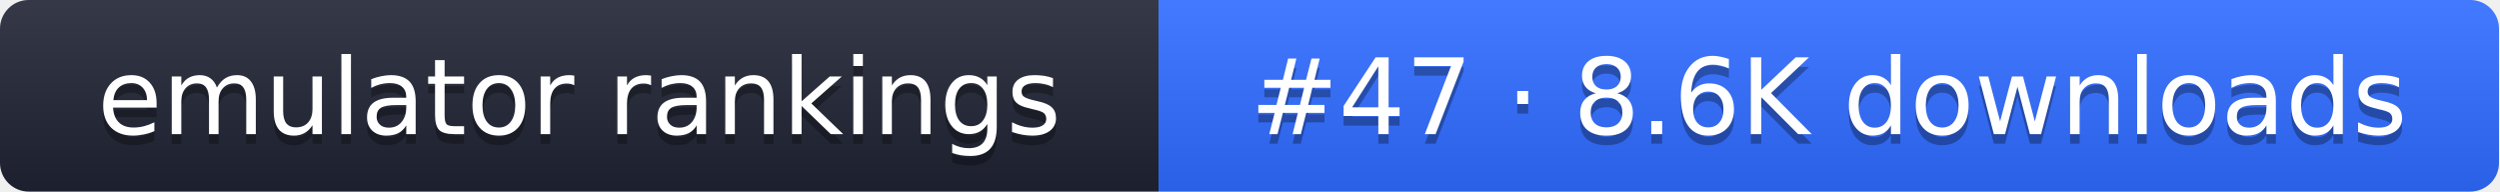
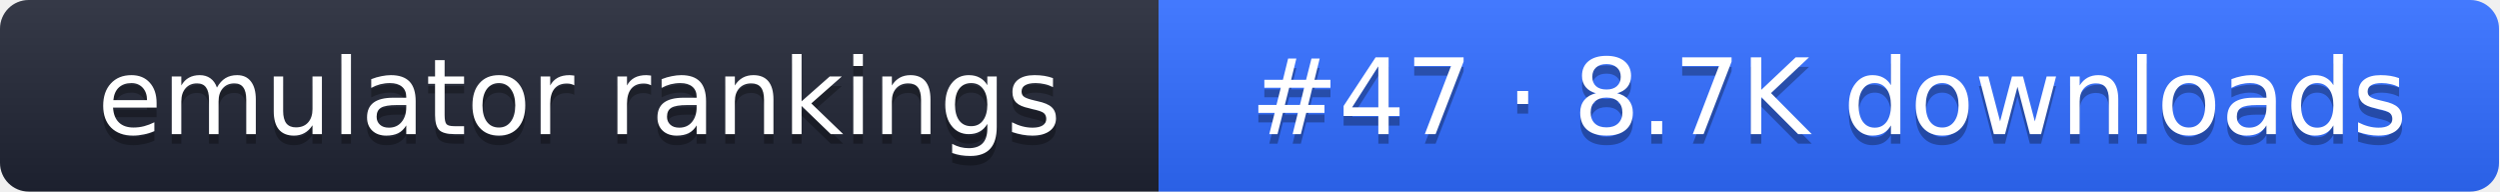
- <svg xmlns="http://www.w3.org/2000/svg" width="261" height="20" role="img" aria-label="emulator rankings: #47 · 8.6K downloads">
+ <svg xmlns="http://www.w3.org/2000/svg" width="261" height="20" role="img" aria-label="emulator rankings: #47 · 8.7K downloads">
  <linearGradient id="g" x2="0" y2="100%">
    <stop offset="0" stop-color="#fff" stop-opacity=".1" />
    <stop offset="1" stop-opacity=".1" />
  </linearGradient>
  <clipPath id="r">
    <rect width="261" height="20" rx="3" fill="#fff" />
  </clipPath>
  <g clip-path="url(#r)">
    <rect width="121" height="20" fill="#1f2433" />
    <rect x="121" width="140" height="20" fill="#2f6bff" />
    <rect width="261" height="20" fill="url(#g)" />
  </g>
  <g fill="#fff" text-anchor="middle" font-family="Verdana,DejaVu Sans,sans-serif" font-size="11">
    <text x="60.5" y="15" fill="#010101" fill-opacity=".3">emulator rankings</text>
    <text x="60.5" y="14">emulator rankings</text>
-     <text x="191" y="15" fill="#010101" fill-opacity=".3">#47 · 8.6K downloads</text>
-     <text x="191" y="14">#47 · 8.6K downloads</text>
+     <text x="191" y="15" fill="#010101" fill-opacity=".3">#47 · 8.7K downloads</text>
+     <text x="191" y="14">#47 · 8.7K downloads</text>
  </g>
</svg>
